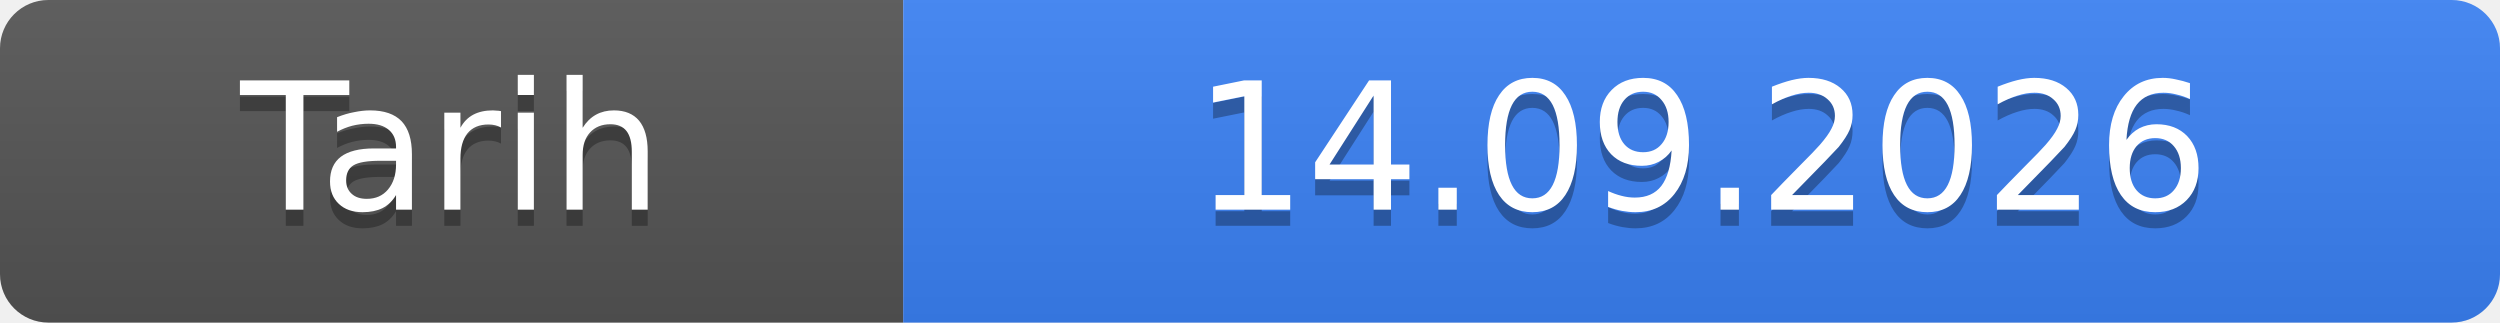
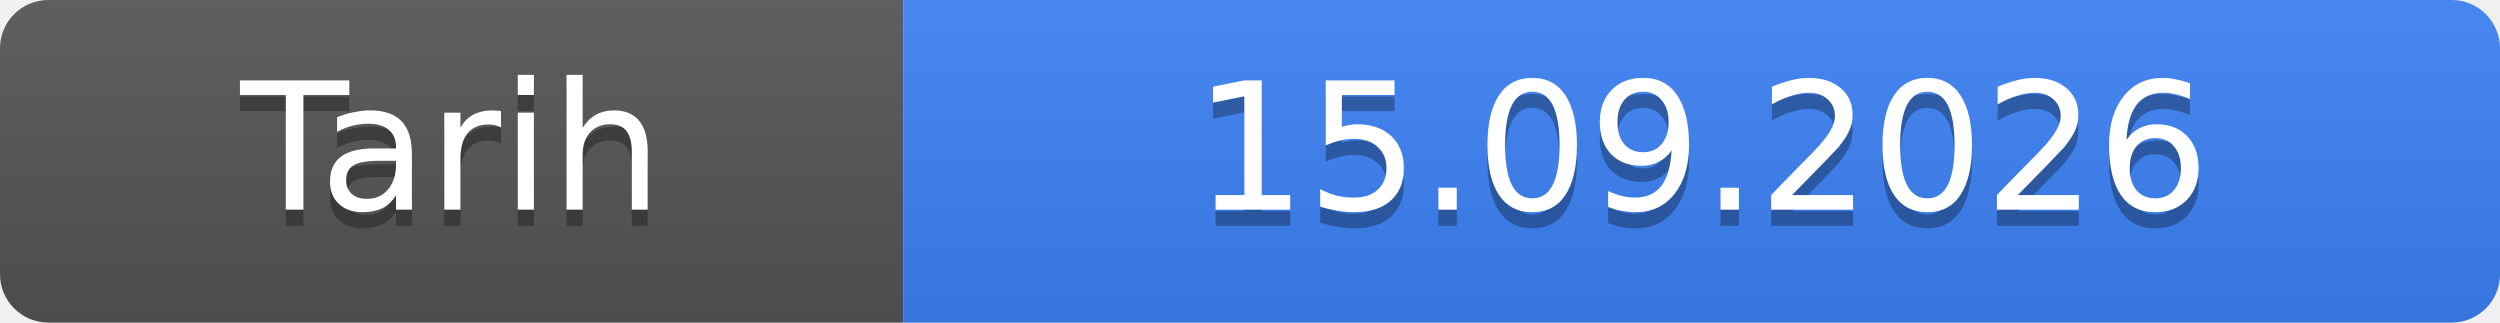
- <svg xmlns="http://www.w3.org/2000/svg" width="155" height="20" role="img" aria-label="Tarih: 14.09.2026">
+ <svg xmlns="http://www.w3.org/2000/svg" width="155" height="20" role="img" aria-label="Tarih: 15.09.2026">
  <linearGradient id="s" x2="0" y2="100%">
    <stop offset="0" stop-color="#bbb" stop-opacity=".1" />
    <stop offset="1" stop-opacity=".1" />
  </linearGradient>
  <clipPath id="r">
    <rect width="155" height="20" rx="3" fill="#fff" />
  </clipPath>
  <g clip-path="url(#r)">
    <rect width="56" height="20" fill="#555" />
    <rect x="56" width="99" height="20" fill="#3b82f6" />
    <rect width="155" height="20" fill="url(#s)" />
  </g>
  <g fill="#fff" text-anchor="middle" font-family="Verdana,Geneva,DejaVu Sans,sans-serif" font-size="11">
    <text x="28.0" y="14" fill="#010101" fill-opacity=".3">Tarih</text>
    <text x="28.0" y="13">Tarih</text>
-     <text x="105.5" y="14" fill="#010101" fill-opacity=".3">14.09.2026</text>
-     <text x="105.5" y="13">14.09.2026</text>
+     <text x="105.5" y="14" fill="#010101" fill-opacity=".3">15.09.2026</text>
+     <text x="105.5" y="13">15.09.2026</text>
  </g>
</svg>
